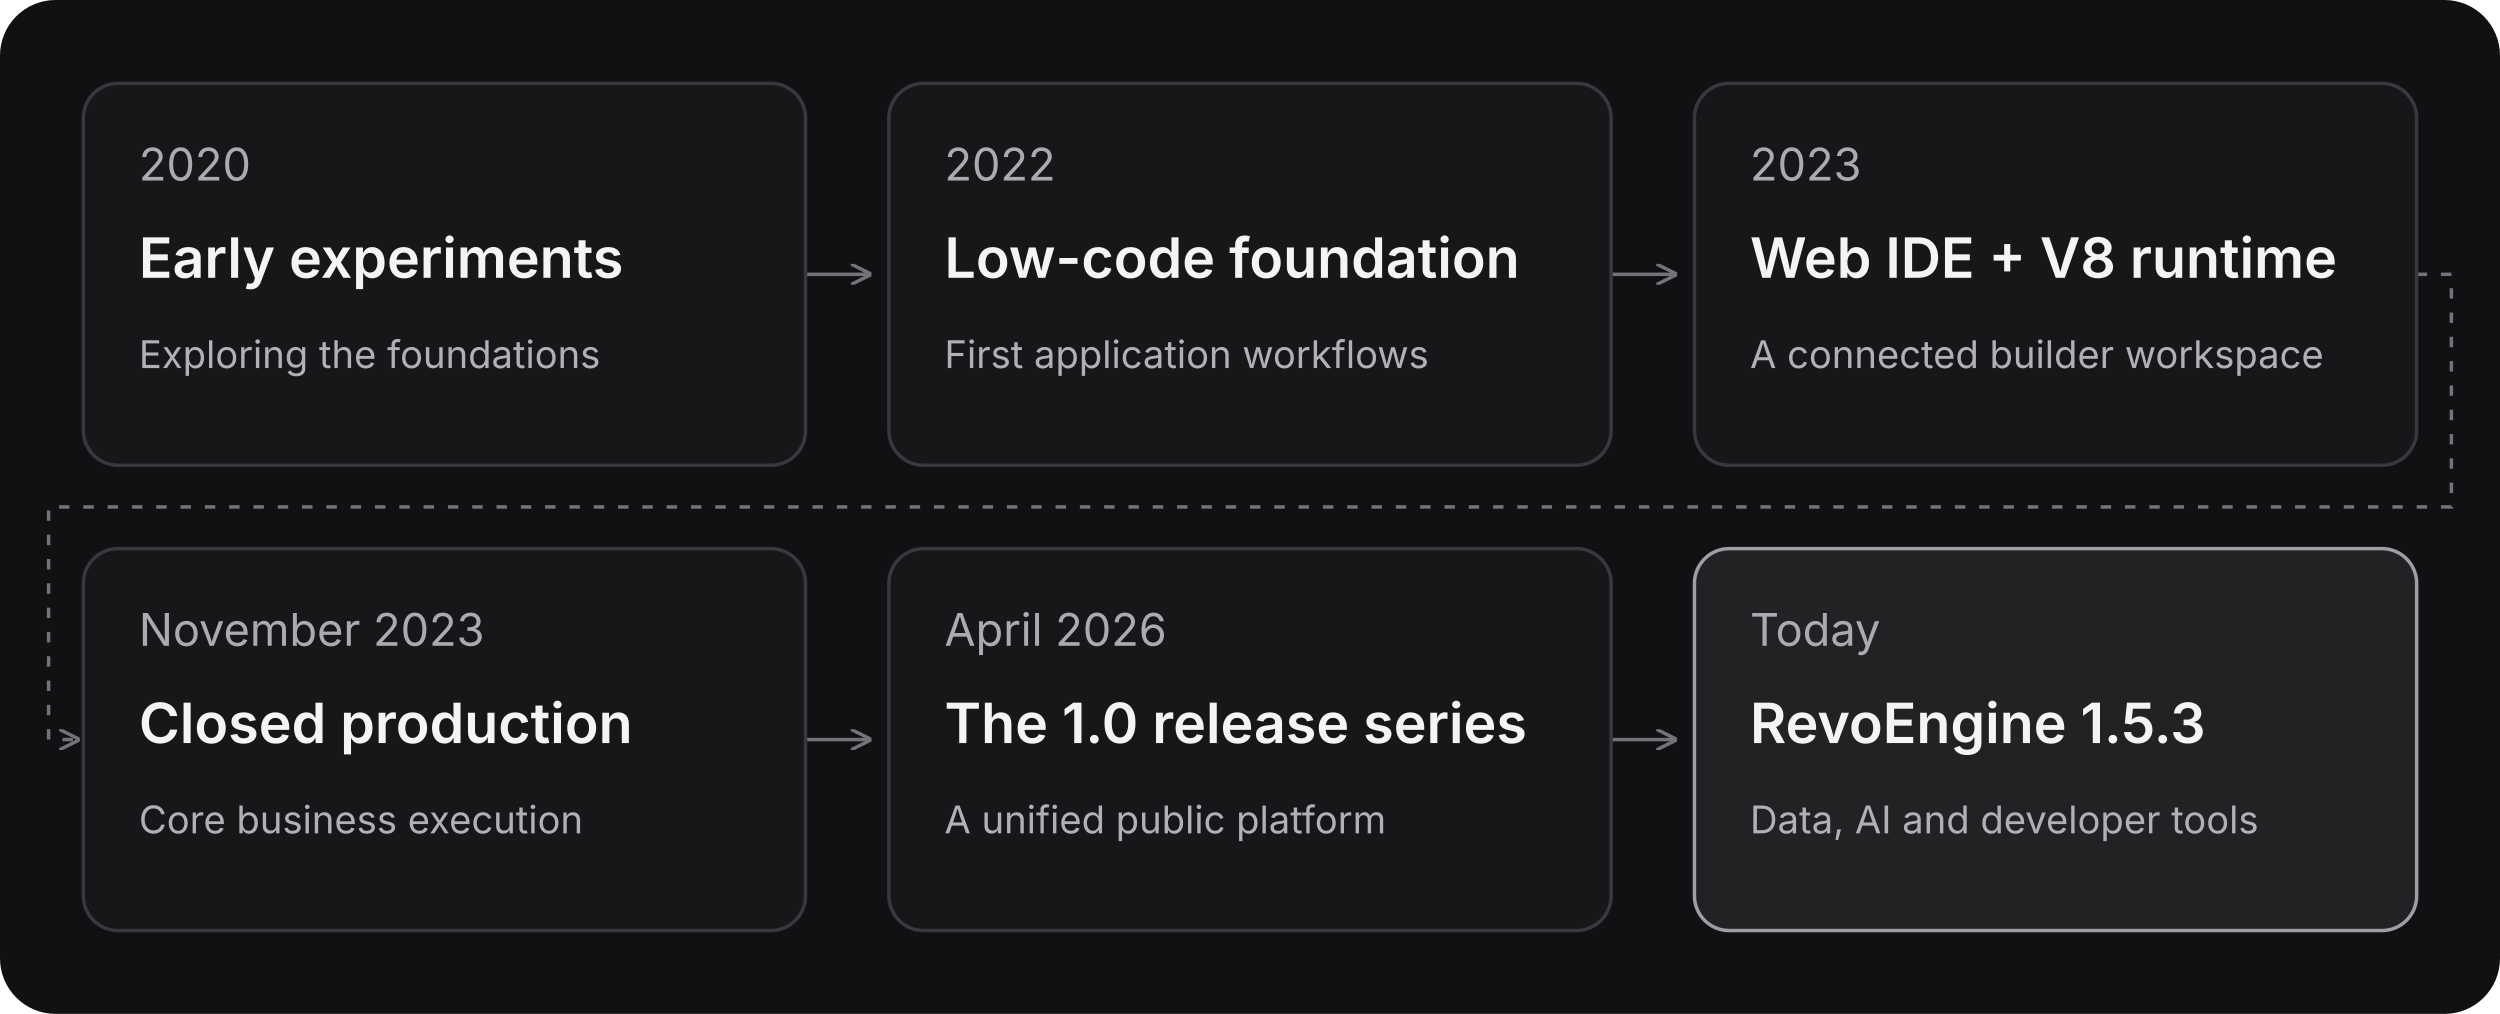
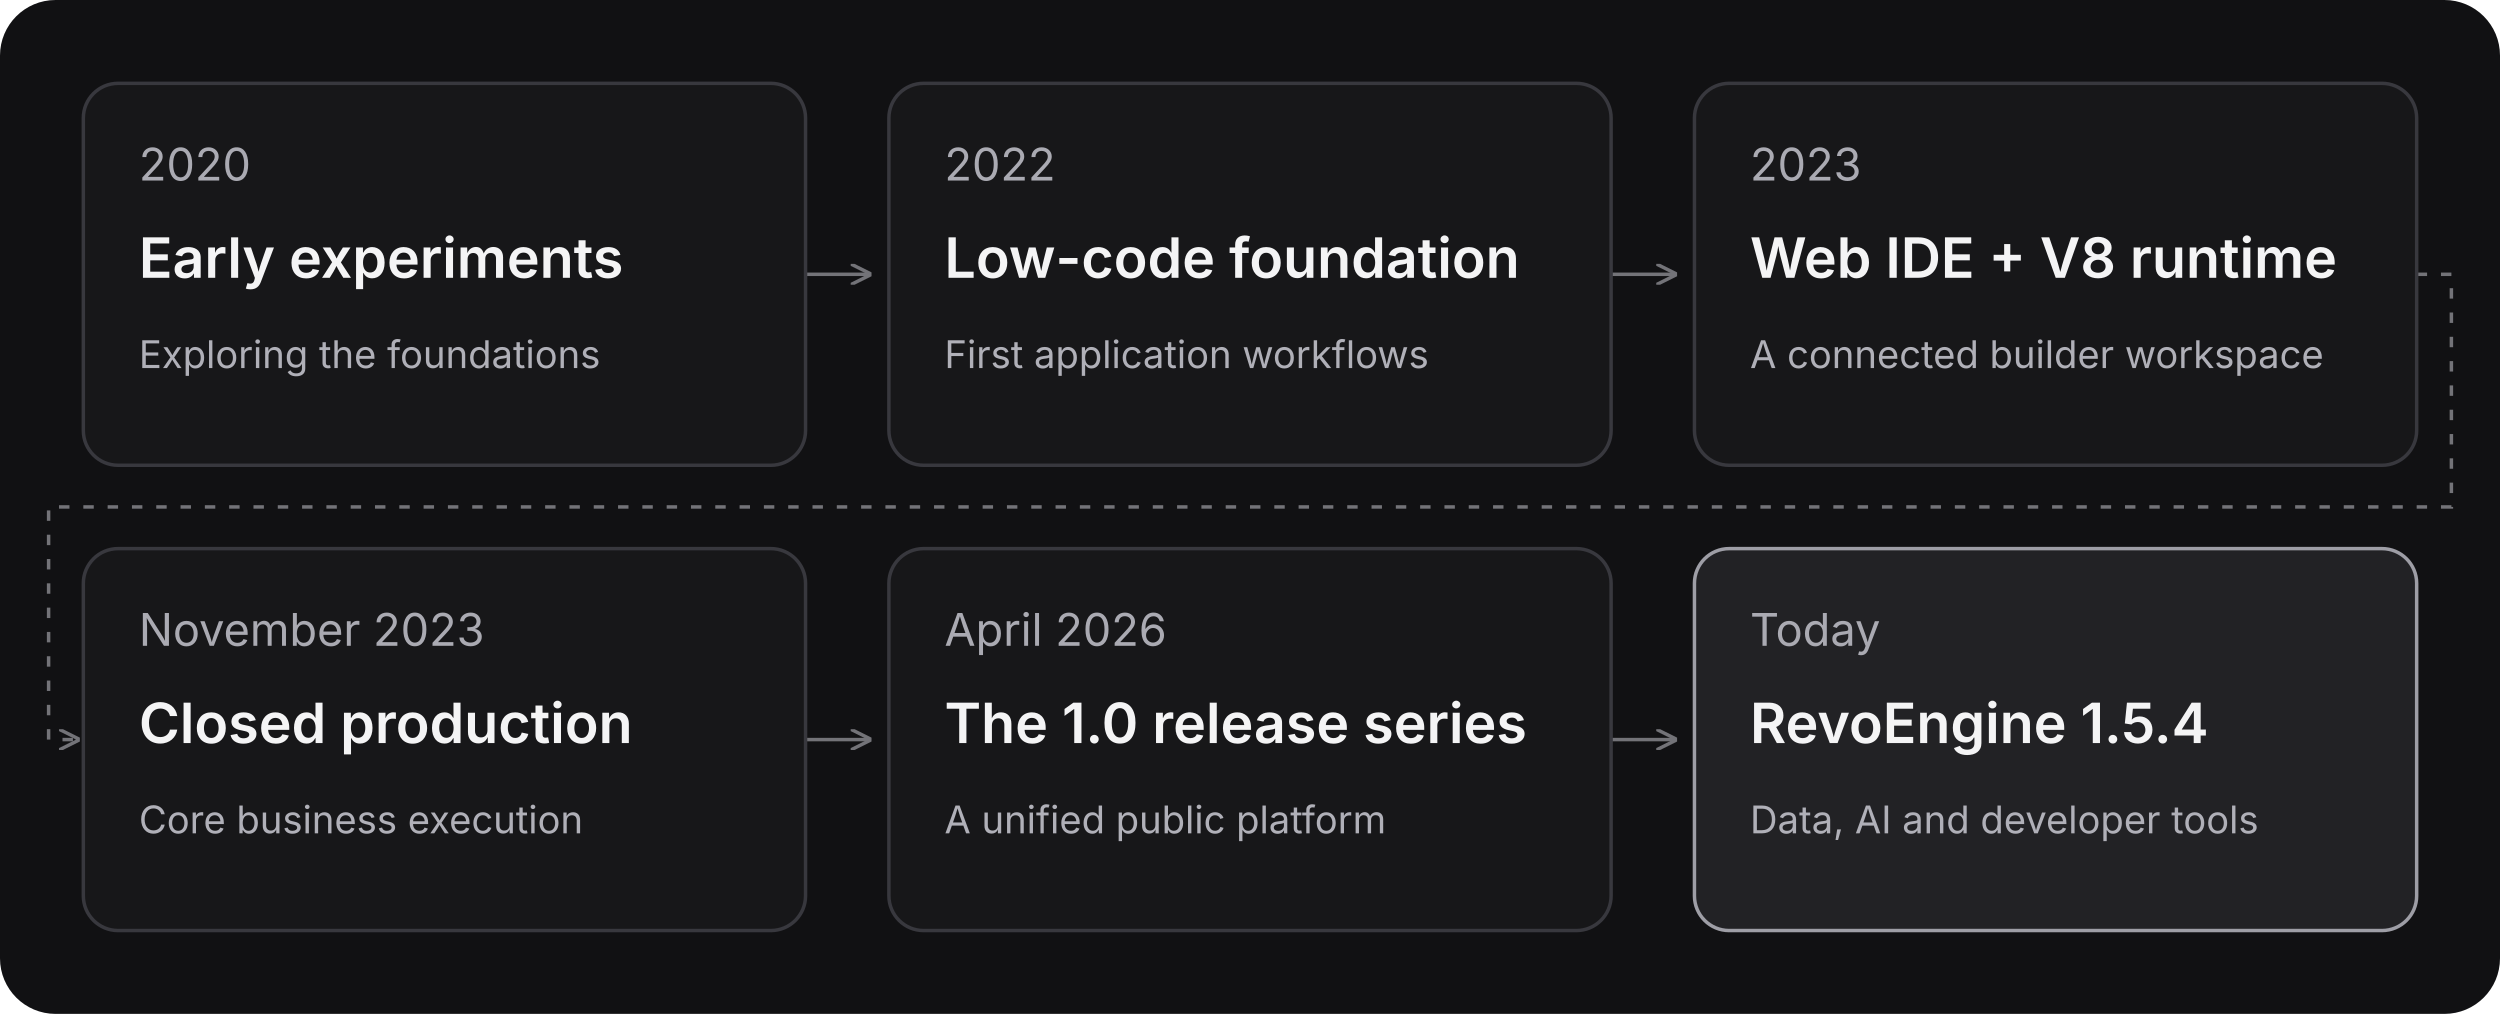
<svg xmlns="http://www.w3.org/2000/svg" width="720" height="292" viewBox="0 0 720 292" role="img" aria-labelledby="title desc">
  <rect width="720" height="292" rx="16" fill="#111113" />
  <defs>
    <marker id="arrow" markerWidth="6" markerHeight="6" refX="5" refY="3" orient="auto">
      <path d="M0 0L6 3L0 6" fill="none" stroke="#737378" />
    </marker>
  </defs>
  <g fill="none" stroke="#737378" marker-end="url(#arrow)">
    <path d="M232 79H250" />
    <path d="M464 79H482" />
    <path d="M696 79H706V146H14V213H22" stroke-dasharray="3 4" />
    <path d="M232 213H250" />
    <path d="M464 213H482" />
  </g>
  <g font-family="Inter, Arial, sans-serif">
    <g transform="translate(24 24)">
      <rect width="208" height="110" rx="10" fill="#171719" stroke="#38383e" />
      <text x="16" y="28" fill="#aaaab2" font-size="13">2020</text>
      <text x="16" y="56" fill="#f4f4f5" font-size="16" font-weight="600">Early experiments</text>
      <text x="16" y="82" fill="#b0b0b8" font-size="11">Exploring the foundations</text>
    </g>
    <g transform="translate(256 24)">
      <rect width="208" height="110" rx="10" fill="#171719" stroke="#38383e" />
      <text x="16" y="28" fill="#aaaab2" font-size="13">2022</text>
      <text x="16" y="56" fill="#f4f4f5" font-size="16" font-weight="600">Low-code foundation</text>
      <text x="16" y="82" fill="#b0b0b8" font-size="11">First application workflows</text>
    </g>
    <g transform="translate(488 24)">
      <rect width="208" height="110" rx="10" fill="#171719" stroke="#38383e" />
      <text x="16" y="28" fill="#aaaab2" font-size="13">2023</text>
      <text x="16" y="56" fill="#f4f4f5" font-size="16" font-weight="600">Web IDE + V8 runtime</text>
      <text x="16" y="82" fill="#b0b0b8" font-size="11">A connected builder workspace</text>
    </g>
    <g transform="translate(24 158)">
      <rect width="208" height="110" rx="10" fill="#171719" stroke="#38383e" />
      <text x="16" y="28" fill="#aaaab2" font-size="13">November 2023</text>
      <text x="16" y="56" fill="#f4f4f5" font-size="16" font-weight="600">Closed production</text>
      <text x="16" y="82" fill="#b0b0b8" font-size="11">Core business execution</text>
    </g>
    <g transform="translate(256 158)">
      <rect width="208" height="110" rx="10" fill="#171719" stroke="#38383e" />
      <text x="16" y="28" fill="#aaaab2" font-size="13">April 2026</text>
      <text x="16" y="56" fill="#f4f4f5" font-size="16" font-weight="600">The 1.0 release series</text>
      <text x="16" y="82" fill="#b0b0b8" font-size="11">A unified public platform</text>
    </g>
    <g transform="translate(488 158)">
      <rect width="208" height="110" rx="10" fill="#222225" stroke="#9e9ea6" />
      <text x="16" y="28" fill="#aaaab2" font-size="13">Today</text>
-       <text x="16" y="56" fill="#f4f4f5" font-size="16" font-weight="600">RevoEngine 1.5.3</text>
+       <text x="16" y="56" fill="#f4f4f5" font-size="16" font-weight="600">RevoEngine 1.5.4</text>
      <text x="16" y="82" fill="#b0b0b8" font-size="11">Data, AI and developer tools</text>
    </g>
  </g>
</svg>
